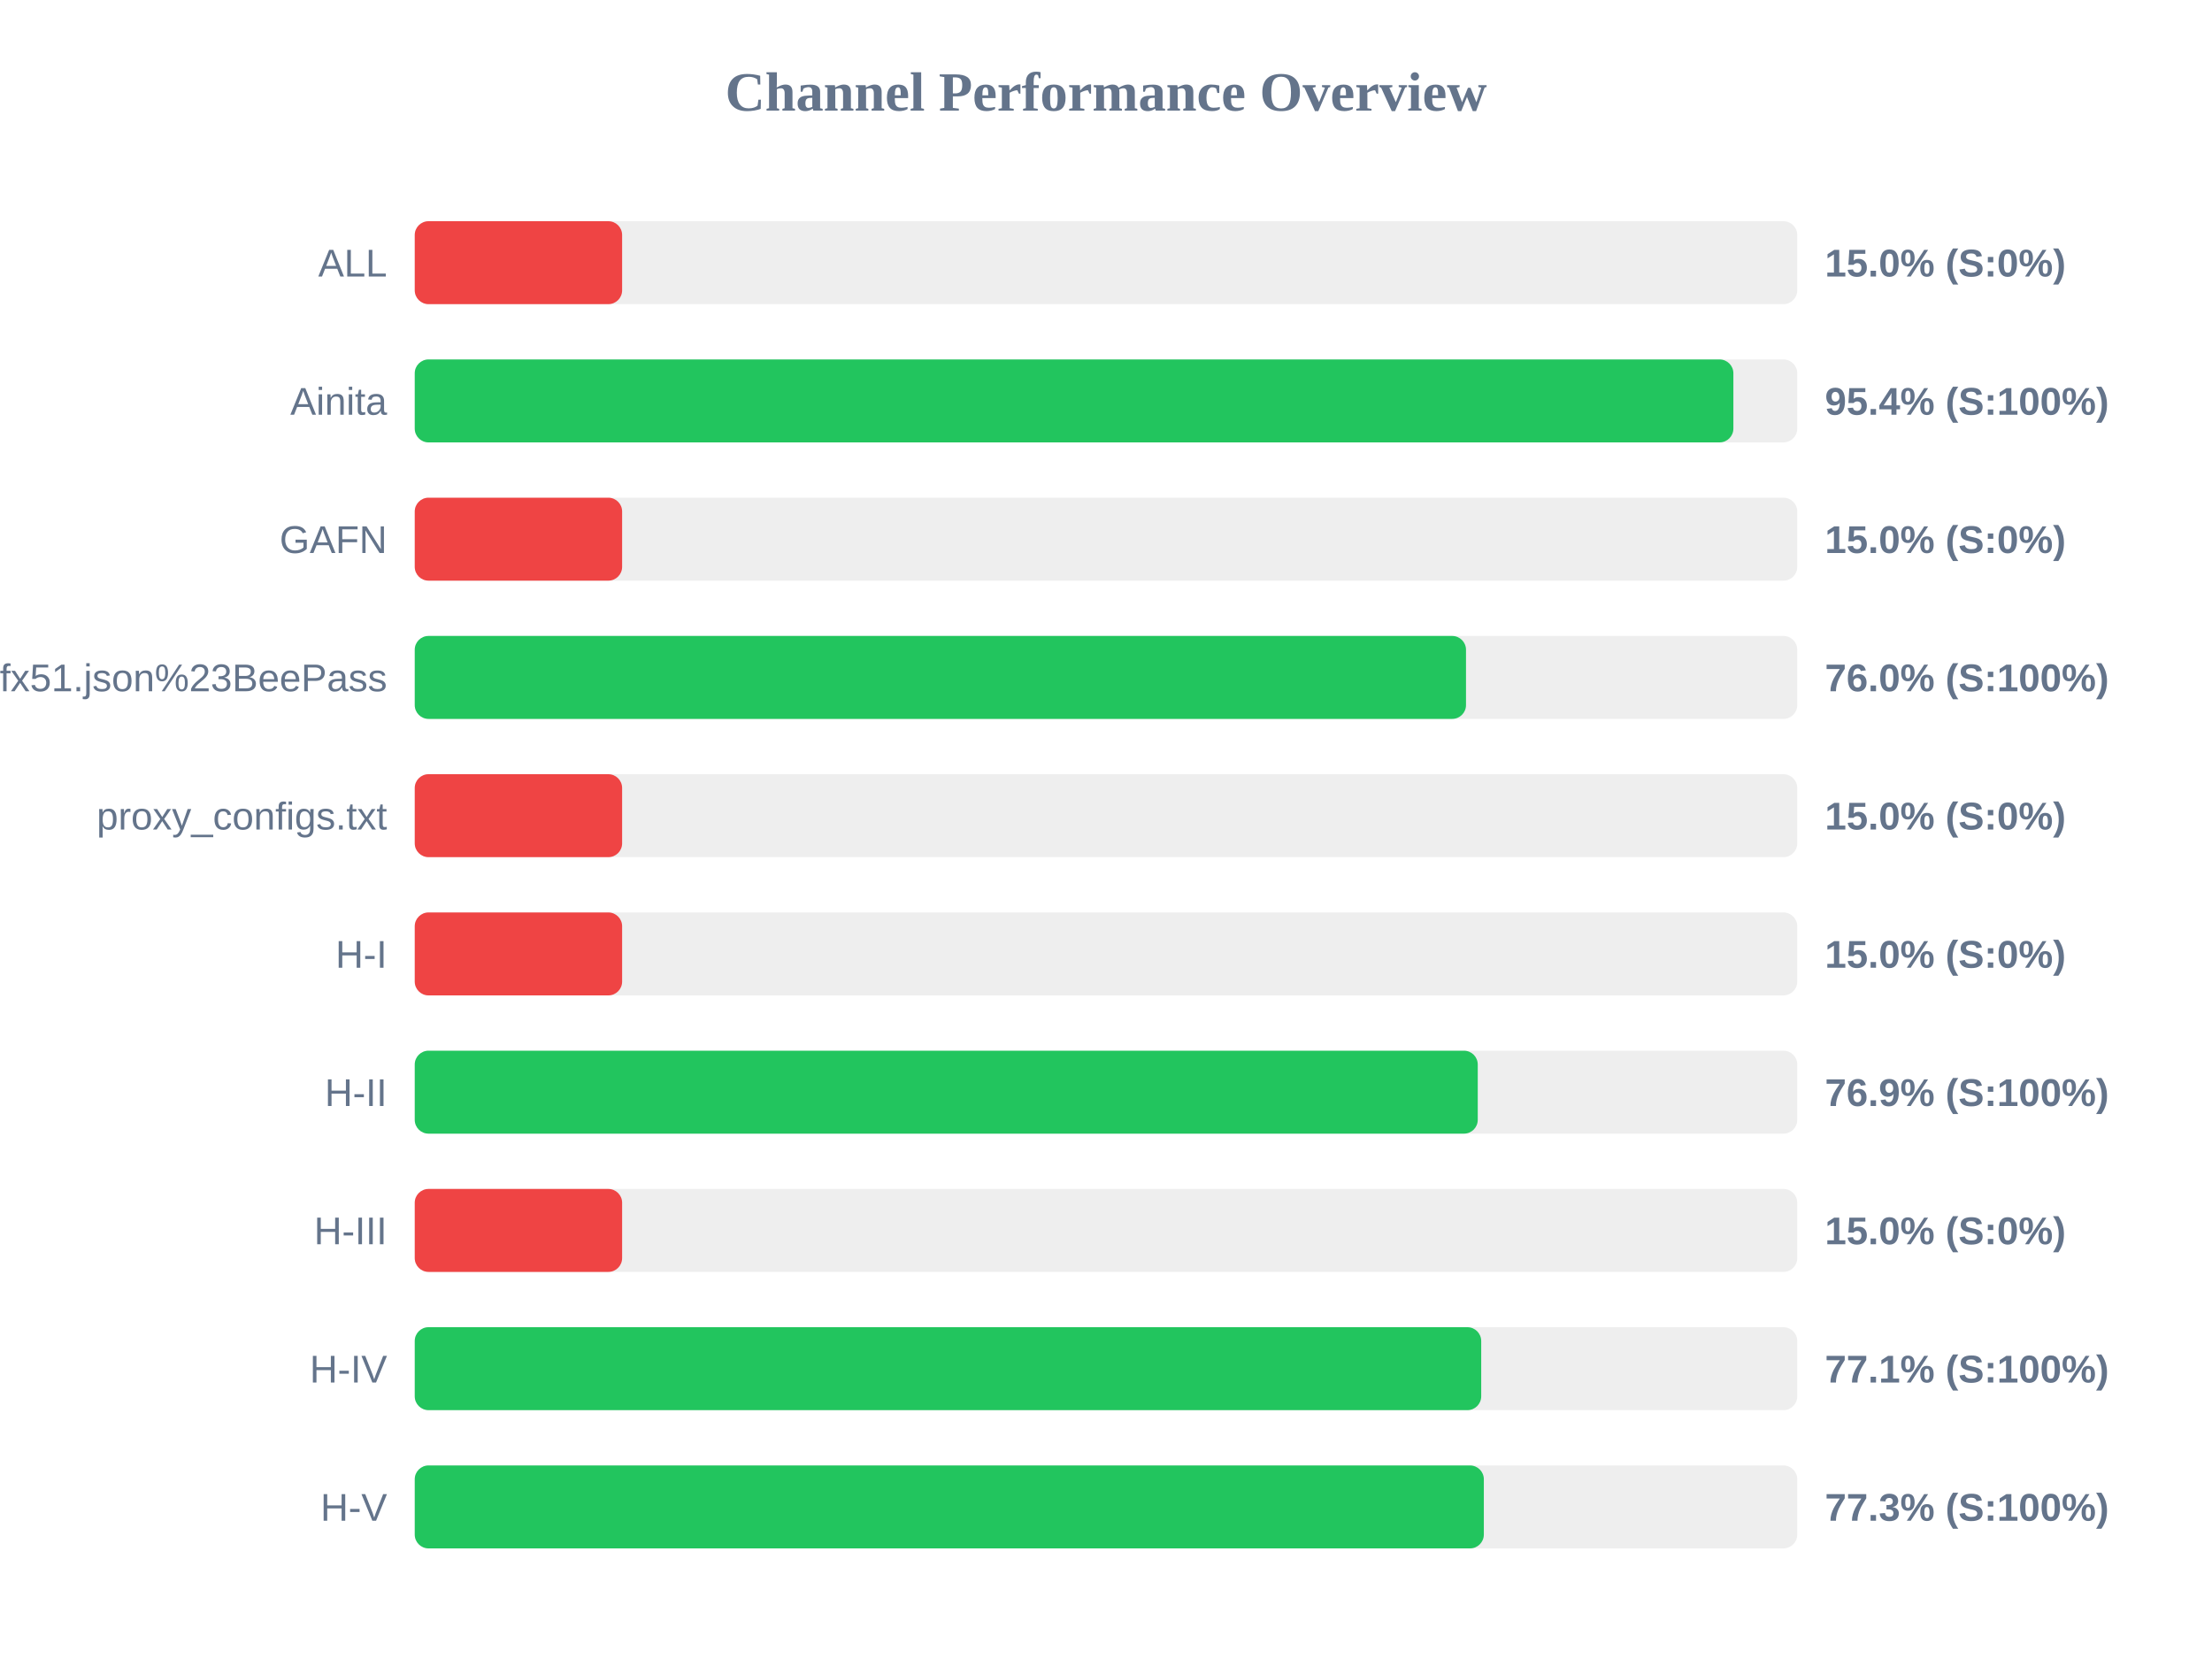
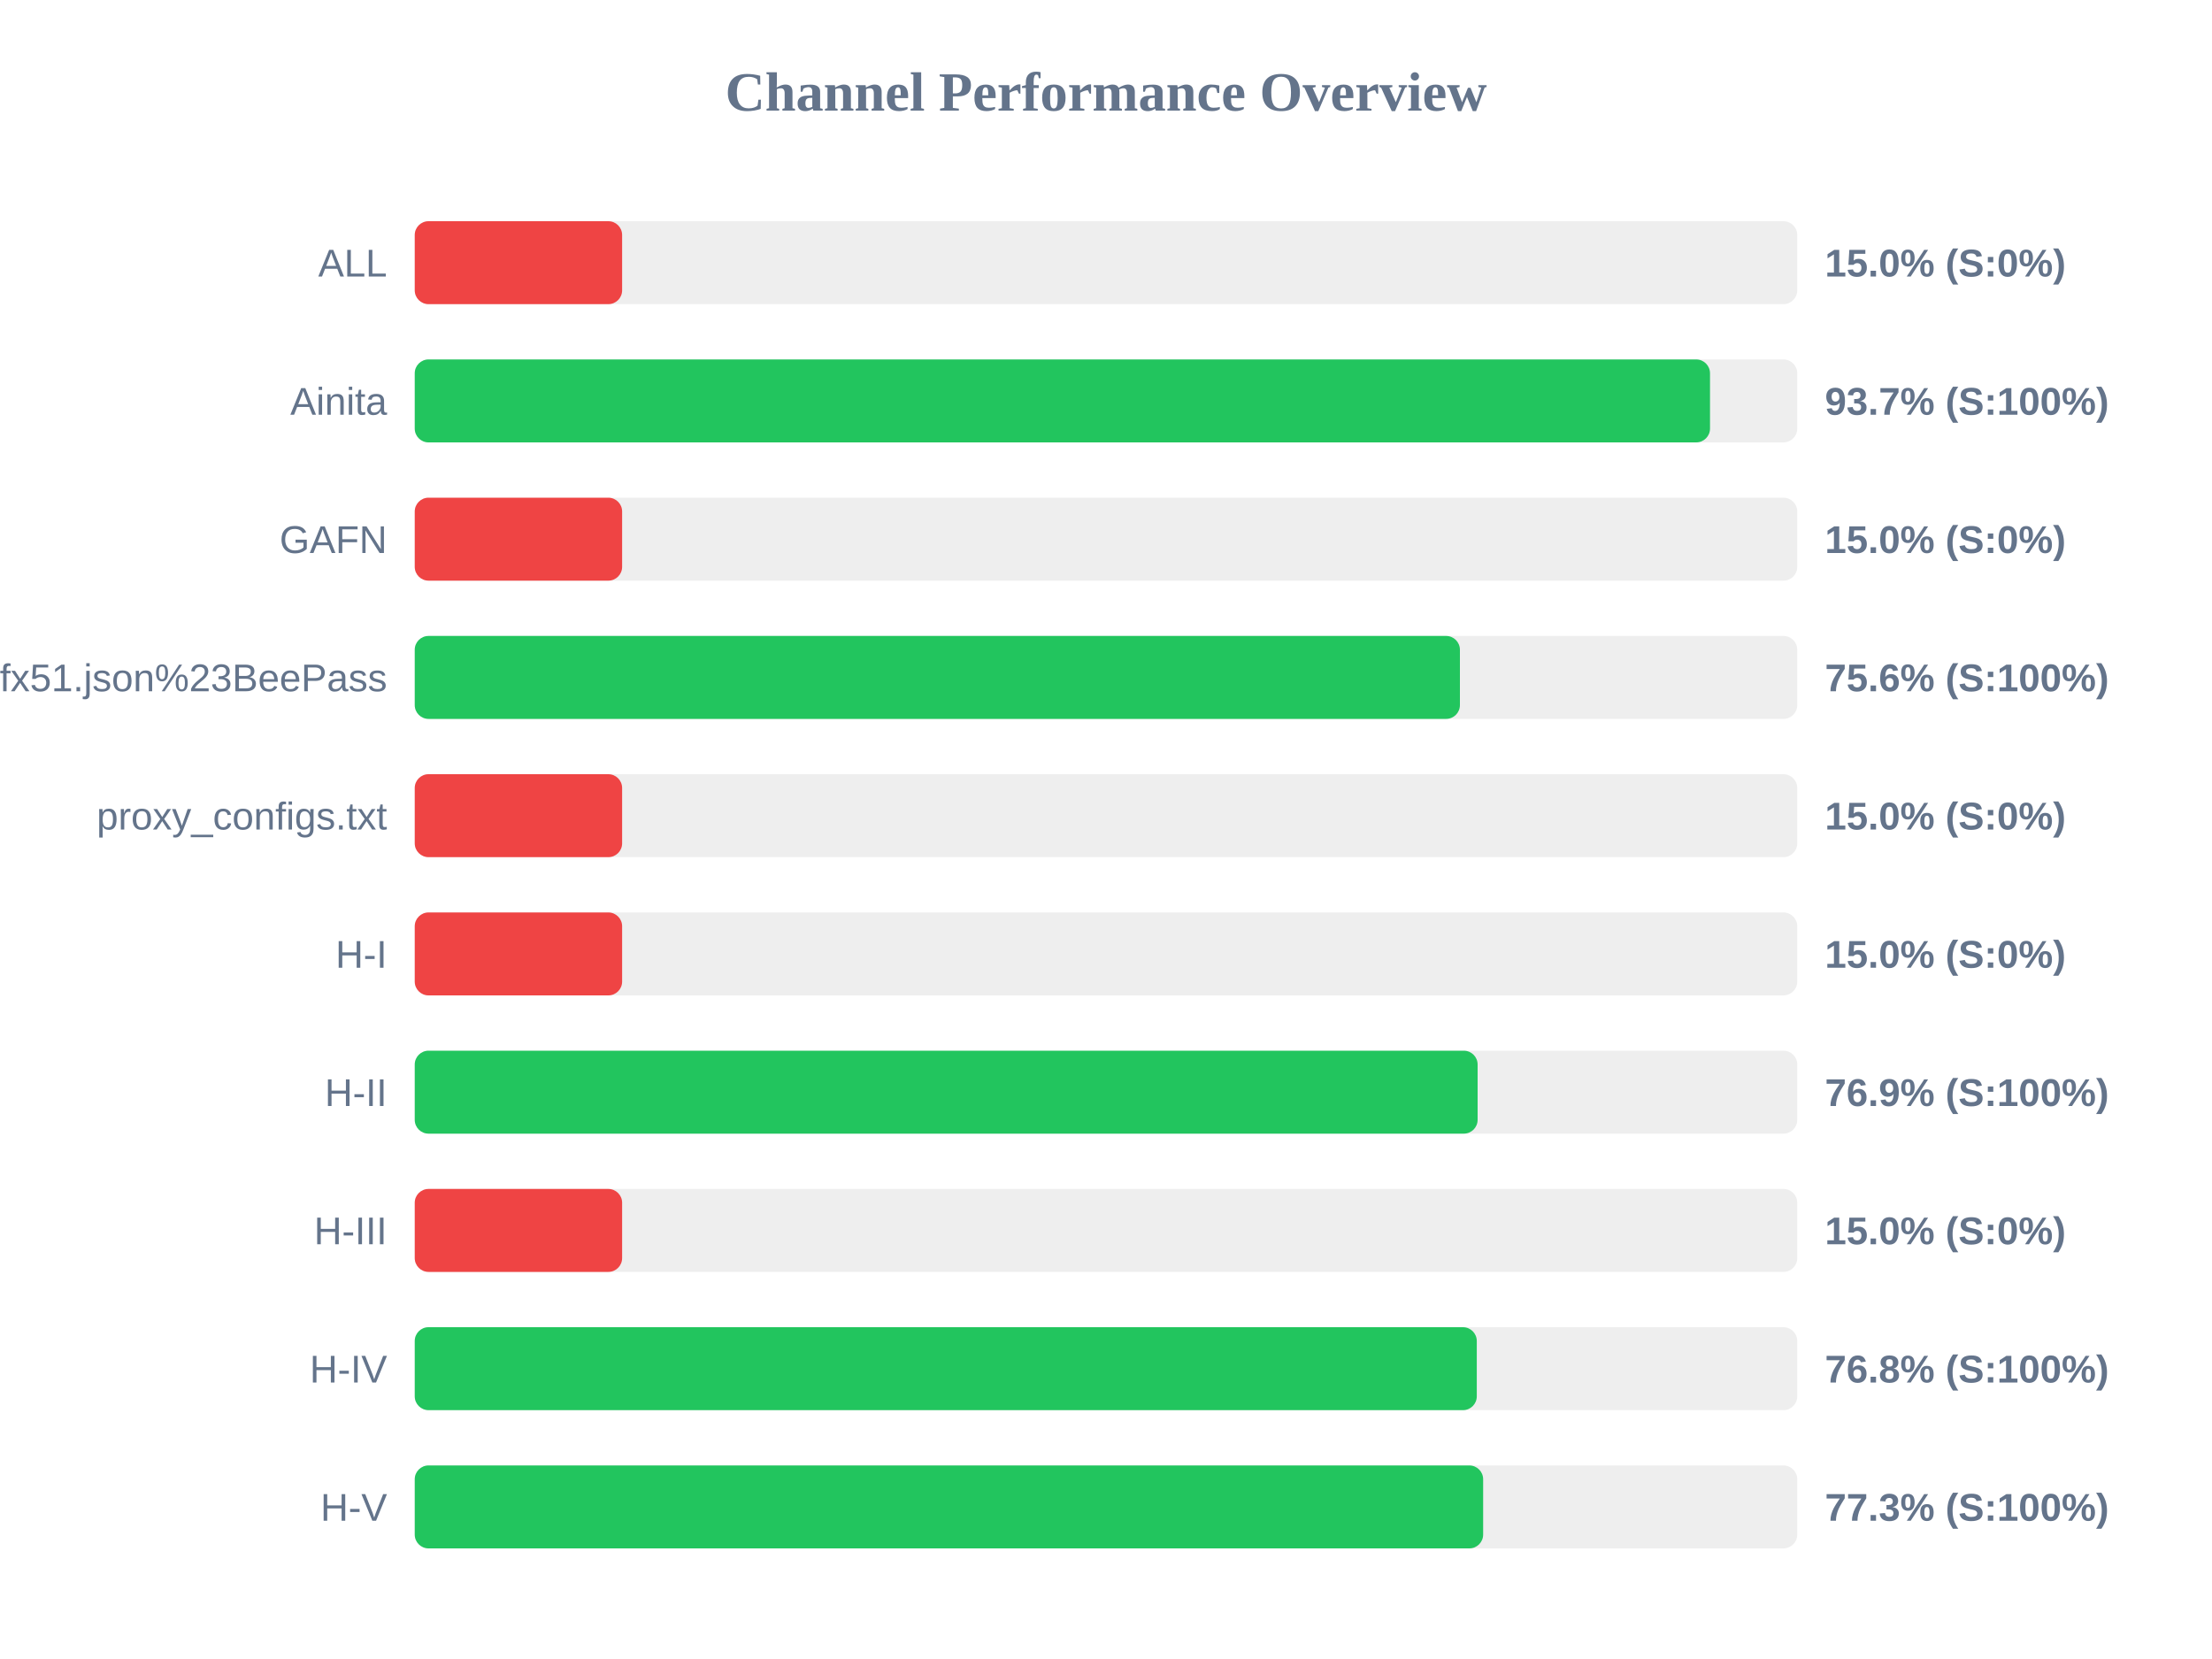
<svg xmlns="http://www.w3.org/2000/svg" width="800" height="600" version="1.1">
  <style>
        .row { font: 14px Arial; fill: #64748b; }
        .score { font: bold 14px Arial; fill: #64748b; }
    </style>
  <text x="400" y="40" text-anchor="middle" font-size="20px" font-weight="bold" fill="#64748b">Channel Performance Overview</text>
  <rect x="150" y="80" width="500" height="30" fill="#eee" rx="5" />
  <rect x="150" y="80" width="75.0" height="30" fill="#ef4444" rx="5" />
  <text x="140" y="100" text-anchor="end" class="row">ALL</text>
  <text x="660" y="100" text-anchor="start" class="score">15.0% (S:0%)</text>
  <rect x="150" y="130" width="500" height="30" fill="#eee" rx="5" />
-   <rect x="150" y="130" width="476.9" height="30" fill="#22c55e" rx="5" />
+   <rect x="150" y="130" width="468.45" height="30" fill="#22c55e" rx="5" />
  <text x="140" y="150" text-anchor="end" class="row">Ainita</text>
-   <text x="660" y="150" text-anchor="start" class="score">95.4% (S:100%)</text>
+   <text x="660" y="150" text-anchor="start" class="score">93.7% (S:100%)</text>
  <rect x="150" y="180" width="500" height="30" fill="#eee" rx="5" />
  <rect x="150" y="180" width="75.0" height="30" fill="#ef4444" rx="5" />
  <text x="140" y="200" text-anchor="end" class="row">GAFN</text>
  <text x="660" y="200" text-anchor="start" class="score">15.0% (S:0%)</text>
  <rect x="150" y="230" width="500" height="30" fill="#eee" rx="5" />
-   <rect x="150" y="230" width="380.2" height="30" fill="#22c55e" rx="5" />
+   <rect x="150" y="230" width="378.0" height="30" fill="#22c55e" rx="5" />
  <text x="140" y="250" text-anchor="end" class="row">sub?s=ssconf%3A%2F%2Fs3.amazonaws.com%2Fbeedynconprd%2Fzf38bv6oxi1nv3wfkpmxyfl8yj5fargza3foantoalu16vznl0ckxx7bgf1ufx51.json%23BeePass</text>
-   <text x="660" y="250" text-anchor="start" class="score">76.0% (S:100%)</text>
+   <text x="660" y="250" text-anchor="start" class="score">75.6% (S:100%)</text>
  <rect x="150" y="280" width="500" height="30" fill="#eee" rx="5" />
  <rect x="150" y="280" width="75.0" height="30" fill="#ef4444" rx="5" />
  <text x="140" y="300" text-anchor="end" class="row">proxy_configs.txt</text>
  <text x="660" y="300" text-anchor="start" class="score">15.0% (S:0%)</text>
  <rect x="150" y="330" width="500" height="30" fill="#eee" rx="5" />
  <rect x="150" y="330" width="75.0" height="30" fill="#ef4444" rx="5" />
  <text x="140" y="350" text-anchor="end" class="row">H-I</text>
  <text x="660" y="350" text-anchor="start" class="score">15.0% (S:0%)</text>
  <rect x="150" y="380" width="500" height="30" fill="#eee" rx="5" />
-   <rect x="150" y="380" width="384.45" height="30" fill="#22c55e" rx="5" />
+   <rect x="150" y="380" width="384.4" height="30" fill="#22c55e" rx="5" />
  <text x="140" y="400" text-anchor="end" class="row">H-II</text>
  <text x="660" y="400" text-anchor="start" class="score">76.9% (S:100%)</text>
  <rect x="150" y="430" width="500" height="30" fill="#eee" rx="5" />
  <rect x="150" y="430" width="75.0" height="30" fill="#ef4444" rx="5" />
  <text x="140" y="450" text-anchor="end" class="row">H-III</text>
  <text x="660" y="450" text-anchor="start" class="score">15.0% (S:0%)</text>
  <rect x="150" y="480" width="500" height="30" fill="#eee" rx="5" />
-   <rect x="150" y="480" width="385.7" height="30" fill="#22c55e" rx="5" />
+   <rect x="150" y="480" width="384.1" height="30" fill="#22c55e" rx="5" />
  <text x="140" y="500" text-anchor="end" class="row">H-IV</text>
-   <text x="660" y="500" text-anchor="start" class="score">77.1% (S:100%)</text>
+   <text x="660" y="500" text-anchor="start" class="score">76.8% (S:100%)</text>
  <rect x="150" y="530" width="500" height="30" fill="#eee" rx="5" />
-   <rect x="150" y="530" width="386.65" height="30" fill="#22c55e" rx="5" />
+   <rect x="150" y="530" width="386.4" height="30" fill="#22c55e" rx="5" />
  <text x="140" y="550" text-anchor="end" class="row">H-V</text>
  <text x="660" y="550" text-anchor="start" class="score">77.3% (S:100%)</text>
</svg>
